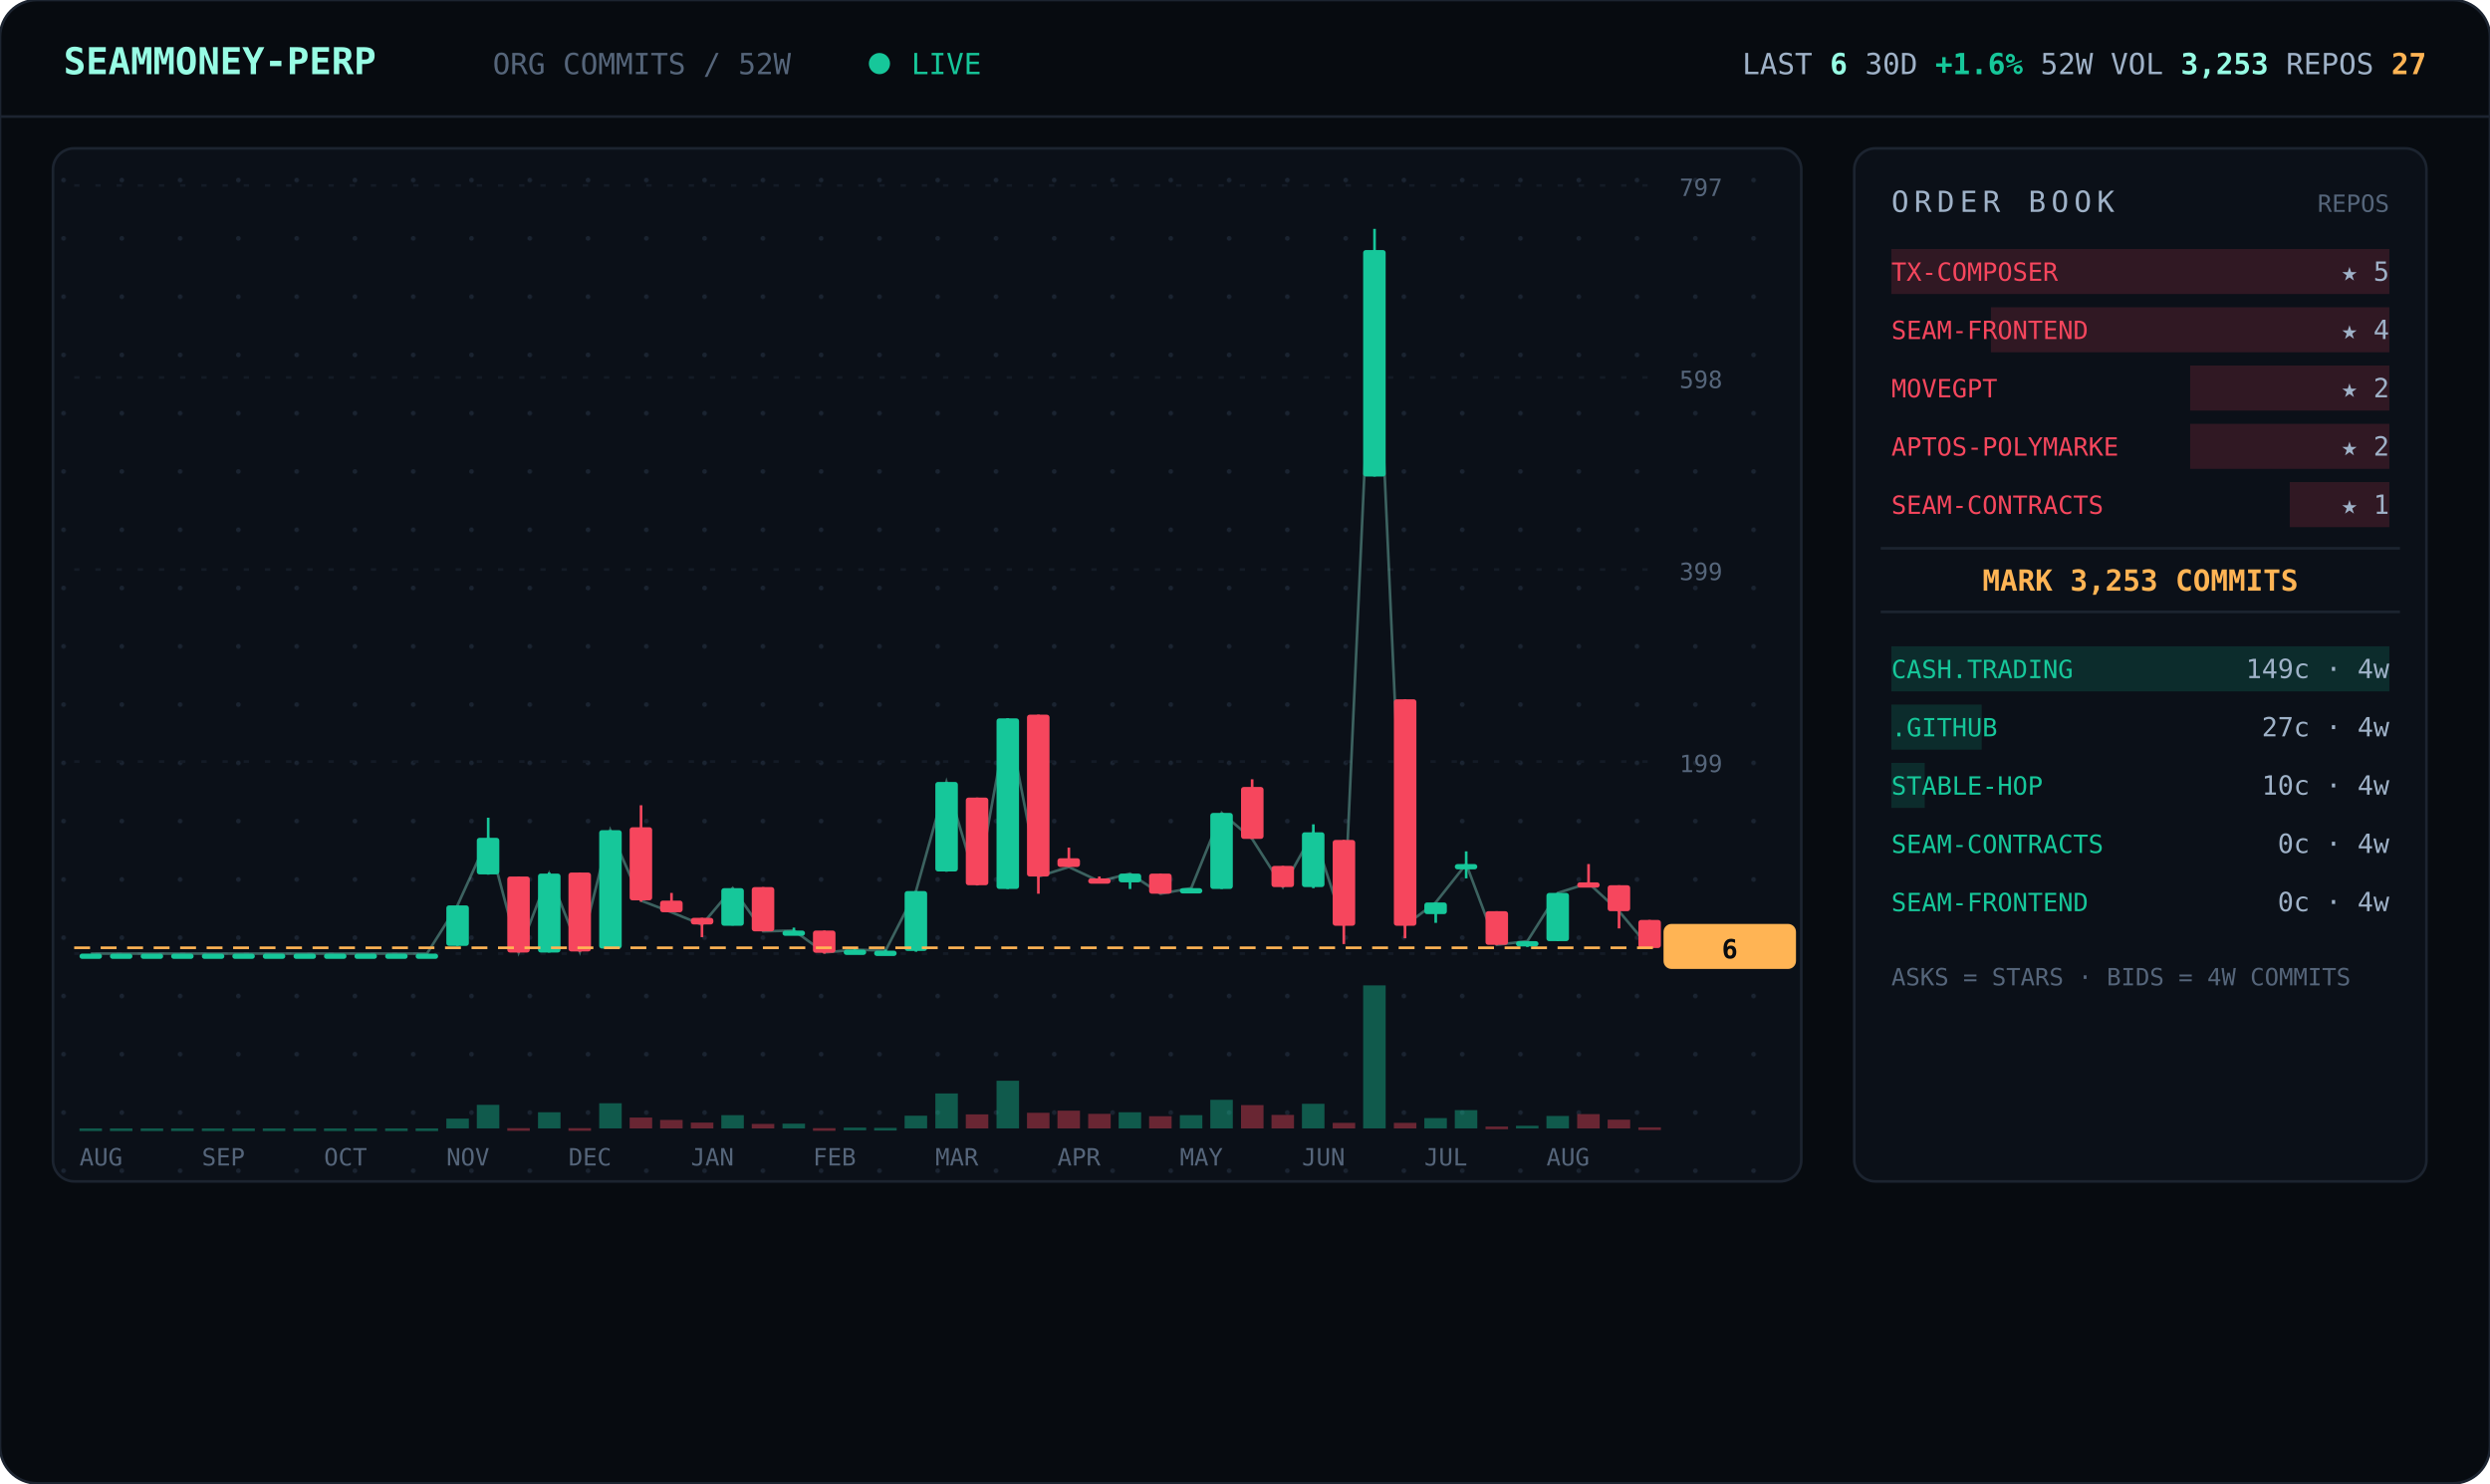
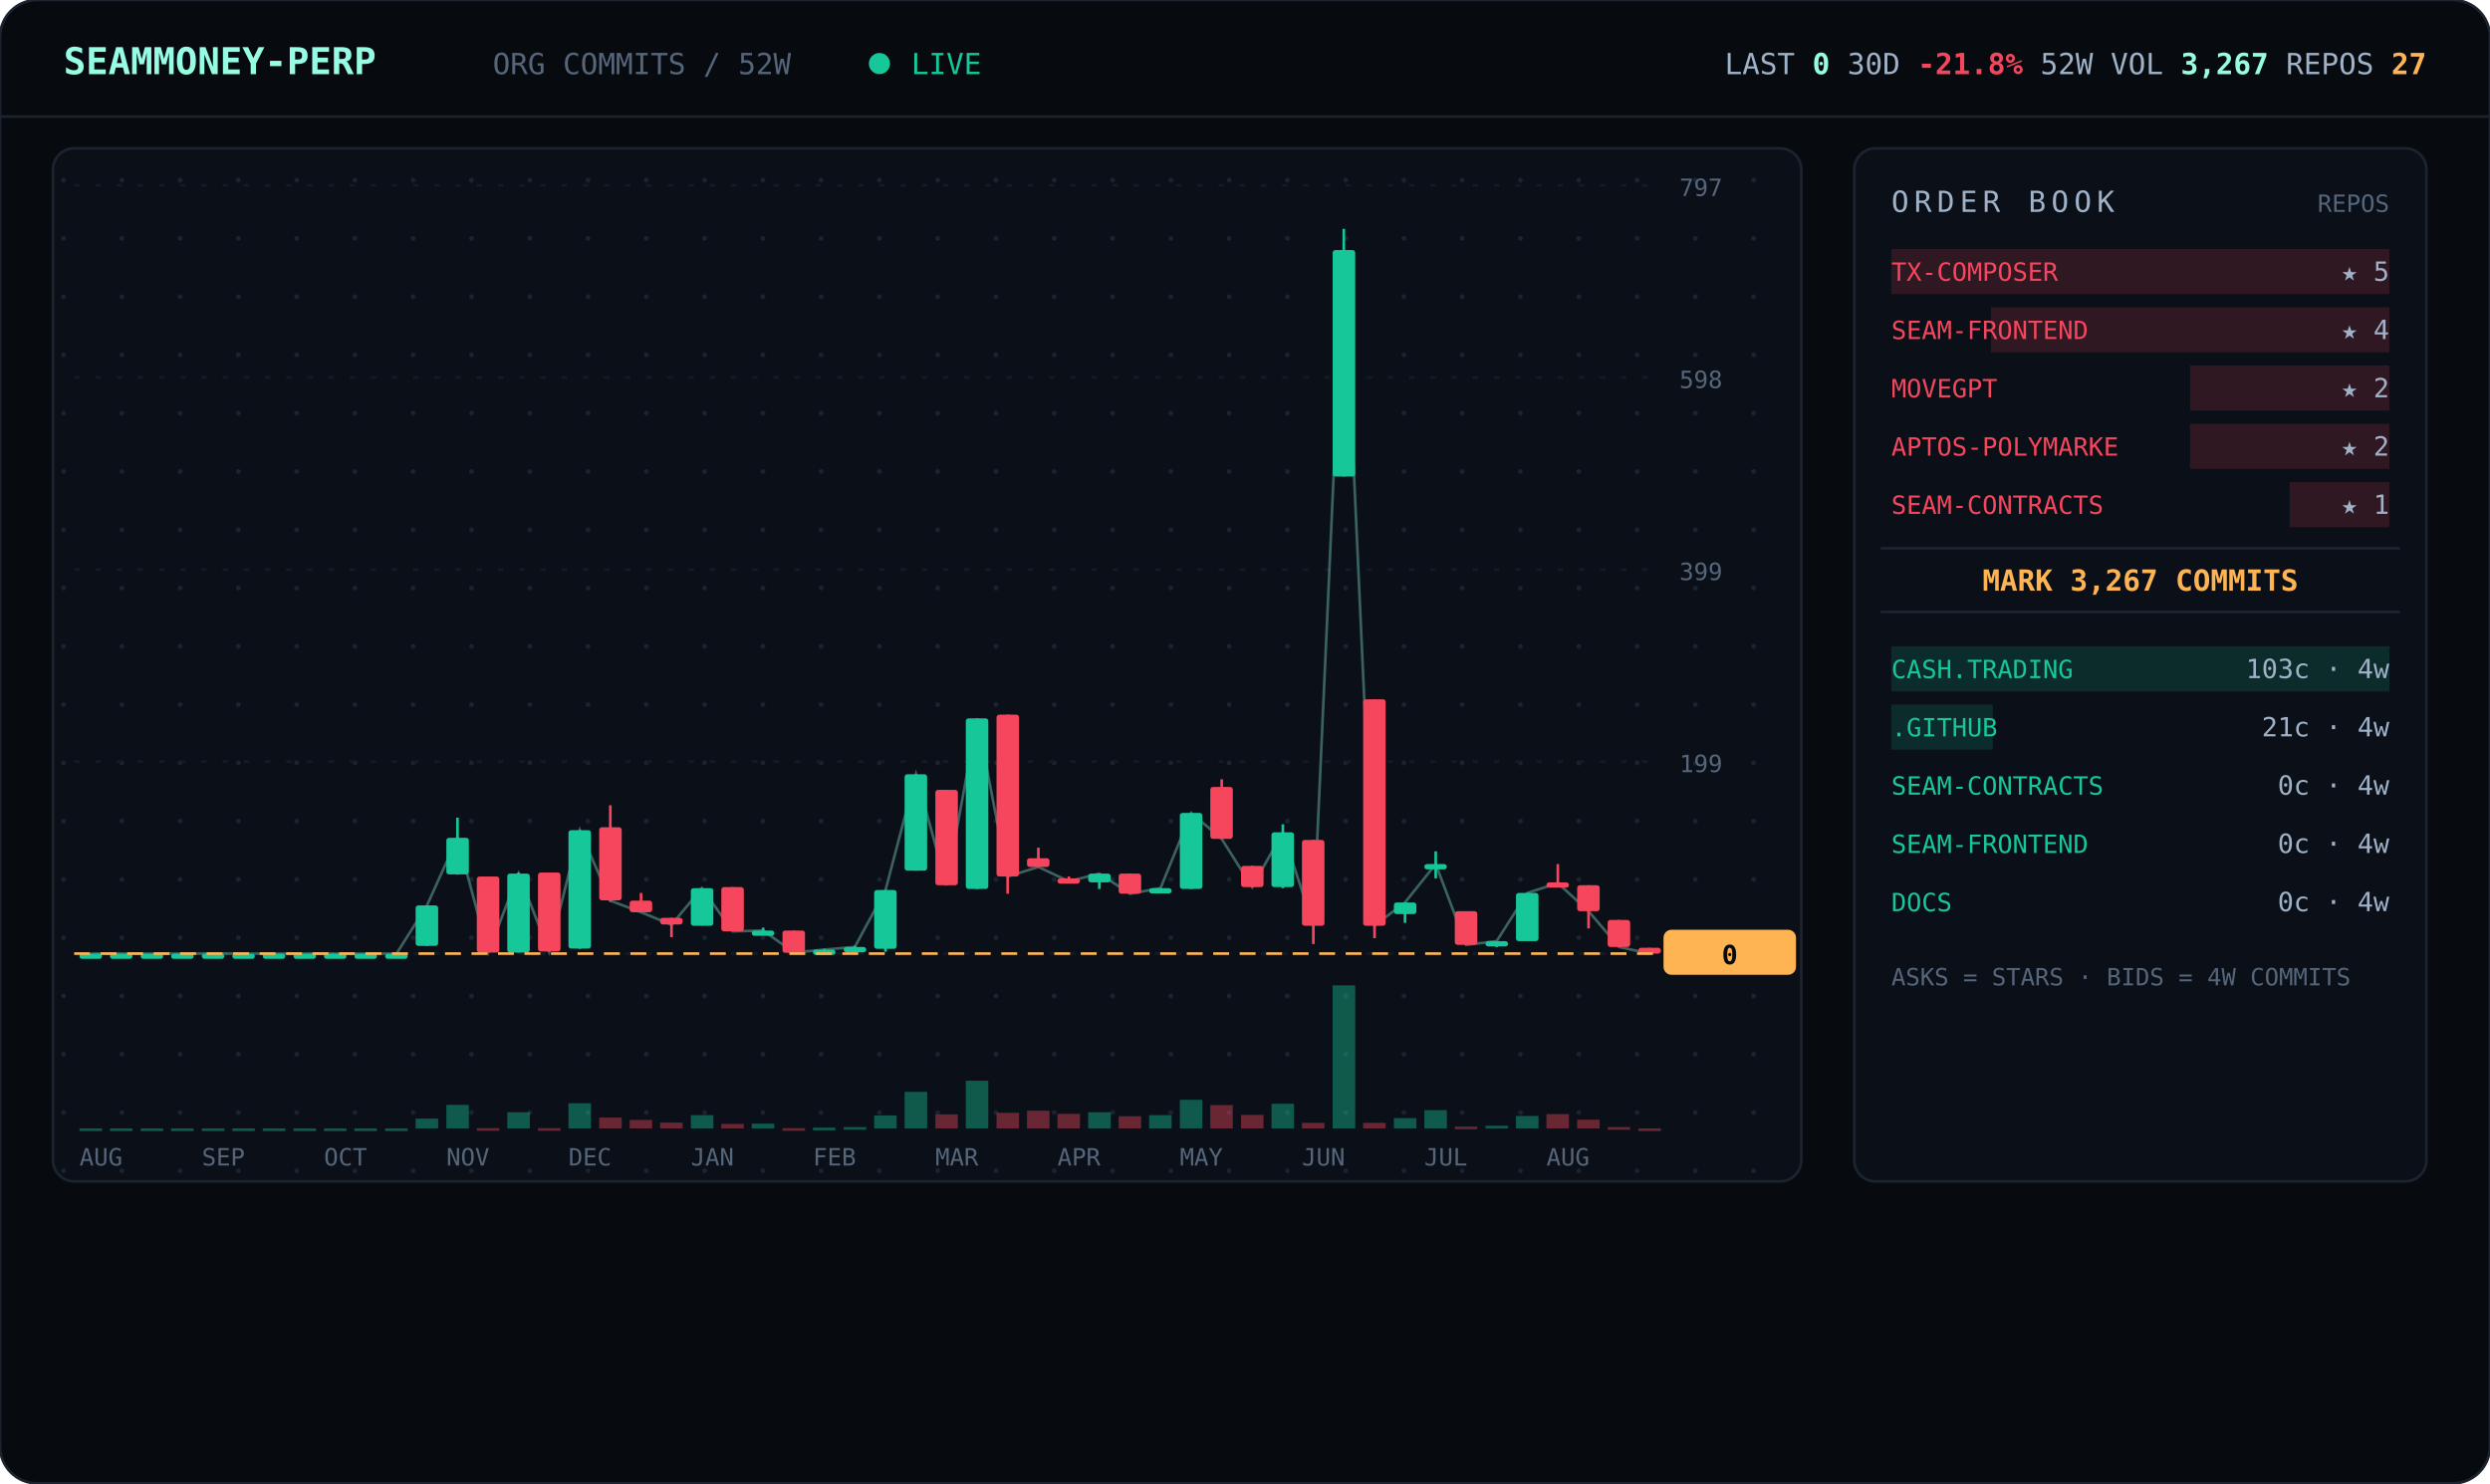
<svg xmlns="http://www.w3.org/2000/svg" viewBox="0 0 940 560" width="940" font-family="ui-monospace,'JetBrains Mono','SF Mono',Menlo,Consolas,monospace">
  <defs>
    <pattern id="dots" width="22" height="22" patternUnits="userSpaceOnUse">
      <circle cx="2" cy="2" r="0.9" fill="#1a2330" />
    </pattern>
  </defs>
  <rect width="940" height="560" rx="14" fill="#070b10" stroke="#1c2430" />
  <line x1="0" y1="44" x2="940" y2="44" stroke="#1c2430" />
  <text x="24" y="28" font-size="14" font-weight="700" fill="#97fce4">SEAMMONEY-PERP</text>
  <text x="186" y="28" font-size="11" fill="#55657a">ORG COMMITS / 52W</text>
  <circle cx="332" cy="24" r="4" fill="#16c79a">
    <animate attributeName="opacity" values="1;0.2;1" dur="2s" repeatCount="indefinite" />
  </circle>
  <text x="344" y="28" font-size="11" fill="#16c79a">LIVE</text>
-   <text x="916" y="28" text-anchor="end" font-size="11" fill="#9fb2c8">LAST <tspan fill="#97fce4" font-weight="700">6</tspan>   30D <tspan fill="#16c79a" font-weight="700">+1.6%</tspan>   52W VOL <tspan fill="#97fce4" font-weight="700">3,253</tspan>   REPOS <tspan fill="#ffb454" font-weight="700">27</tspan>
+   <text x="916" y="28" text-anchor="end" font-size="11" fill="#9fb2c8">LAST <tspan fill="#97fce4" font-weight="700">0</tspan>   30D <tspan fill="#f6465d" font-weight="700">-21.8%</tspan>   52W VOL <tspan fill="#97fce4" font-weight="700">3,267</tspan>   REPOS <tspan fill="#ffb454" font-weight="700">27</tspan>
  </text>
  <rect x="20" y="56" width="660" height="390" rx="8" fill="#0b1018" stroke="#1c2430" />
  <rect x="20" y="56" width="660" height="390" rx="8" fill="url(#dots)" />
  <line x1="28" y1="360.0" x2="624" y2="360.0" stroke="#141b26" stroke-dasharray="2 6" />
  <text x="634" y="364.0" font-size="9" fill="#55657a">0</text>
  <line x1="28" y1="287.5" x2="624" y2="287.5" stroke="#141b26" stroke-dasharray="2 6" />
  <text x="634" y="291.5" font-size="9" fill="#55657a">199</text>
  <line x1="28" y1="215.0" x2="624" y2="215.0" stroke="#141b26" stroke-dasharray="2 6" />
  <text x="634" y="219.0" font-size="9" fill="#55657a">399</text>
  <line x1="28" y1="142.5" x2="624" y2="142.5" stroke="#141b26" stroke-dasharray="2 6" />
  <text x="634" y="146.5" font-size="9" fill="#55657a">598</text>
  <line x1="28" y1="70.0" x2="624" y2="70.0" stroke="#141b26" stroke-dasharray="2 6" />
  <text x="634" y="74.0" font-size="9" fill="#55657a">797</text>
-   <polyline points="34.3,360.0 45.8,360.0 57.3,360.0 68.9,360.0 80.4,360.0 92.0,360.0 103.5,360.0 115.0,360.0 126.6,360.0 138.1,360.0 149.7,360.0 161.2,360.0 172.7,341.8 184.3,316.3 195.8,359.6 207.3,329.8 218.9,359.3 230.4,313.4 242.0,340.0 253.5,344.4 265.0,349.1 276.6,335.3 288.1,351.6 299.7,351.3 311.2,359.6 322.7,358.5 334.3,358.9 345.8,336.4 357.3,295.2 368.9,334.2 380.4,271.2 392.0,330.9 403.5,327.3 415.0,332.7 426.6,329.8 438.1,337.4 449.7,335.3 461.2,306.9 472.7,316.7 484.3,334.9 495.8,314.2 507.3,349.4 518.9,94.4 530.4,349.4 542.0,340.7 553.5,326.2 565.0,356.7 576.6,355.3 588.1,337.1 599.7,333.4 611.2,344.0 622.7,357.8" fill="none" stroke="#97fce4" stroke-width="1" opacity="0.35" />
+   <polyline points="34.3,360.0 45.8,360.0 57.3,360.0 68.9,360.0 80.4,360.0 92.0,360.0 103.5,360.0 115.0,360.0 126.6,360.0 138.1,360.0 149.7,360.0 161.2,341.8 172.7,316.3 184.3,359.6 195.8,329.8 207.3,359.3 218.9,313.4 230.4,340.0 242.0,344.4 253.5,349.1 265.0,335.3 276.6,351.6 288.1,351.3 299.7,359.6 311.2,358.5 322.7,357.5 334.3,336.0 345.8,292.3 357.3,334.2 368.9,271.2 380.4,330.9 392.0,327.3 403.5,332.7 415.0,329.8 426.6,337.4 438.1,335.3 449.7,306.9 461.2,316.7 472.7,334.9 484.3,314.2 495.8,349.4 507.3,94.4 518.9,349.4 530.4,340.7 542.0,326.2 553.5,356.7 565.0,355.3 576.6,337.1 588.1,333.4 599.7,344.0 611.2,357.5 622.7,360.0" fill="none" stroke="#97fce4" stroke-width="1" opacity="0.35" />
  <line x1="34.3" y1="360.0" x2="34.3" y2="360.0" stroke="#16c79a" />
  <rect x="30.0" y="360.0" width="8.5" height="2.0" rx="1" fill="#16c79a" />
  <rect x="30.0" y="426.0" width="8.5" height="1.0" fill="#16c79a" opacity="0.4" />
  <line x1="45.8" y1="360.0" x2="45.8" y2="360.0" stroke="#16c79a" />
  <rect x="41.5" y="360.0" width="8.5" height="2.0" rx="1" fill="#16c79a" />
  <rect x="41.5" y="426.0" width="8.5" height="1.0" fill="#16c79a" opacity="0.4" />
  <line x1="57.3" y1="360.0" x2="57.3" y2="360.0" stroke="#16c79a" />
  <rect x="53.1" y="360.0" width="8.5" height="2.0" rx="1" fill="#16c79a" />
  <rect x="53.1" y="426.0" width="8.5" height="1.0" fill="#16c79a" opacity="0.4" />
  <line x1="68.9" y1="360.0" x2="68.9" y2="360.0" stroke="#16c79a" />
  <rect x="64.6" y="360.0" width="8.5" height="2.0" rx="1" fill="#16c79a" />
  <rect x="64.6" y="426.0" width="8.5" height="1.0" fill="#16c79a" opacity="0.4" />
  <line x1="80.4" y1="360.0" x2="80.4" y2="360.0" stroke="#16c79a" />
  <rect x="76.2" y="360.0" width="8.5" height="2.0" rx="1" fill="#16c79a" />
  <rect x="76.2" y="426.0" width="8.5" height="1.0" fill="#16c79a" opacity="0.4" />
  <line x1="92.0" y1="360.0" x2="92.0" y2="360.0" stroke="#16c79a" />
  <rect x="87.7" y="360.0" width="8.5" height="2.0" rx="1" fill="#16c79a" />
  <rect x="87.7" y="426.0" width="8.5" height="1.0" fill="#16c79a" opacity="0.4" />
  <line x1="103.5" y1="360.0" x2="103.5" y2="360.0" stroke="#16c79a" />
  <rect x="99.2" y="360.0" width="8.5" height="2.0" rx="1" fill="#16c79a" />
  <rect x="99.2" y="426.0" width="8.5" height="1.0" fill="#16c79a" opacity="0.4" />
  <line x1="115.0" y1="360.0" x2="115.0" y2="360.0" stroke="#16c79a" />
  <rect x="110.8" y="360.0" width="8.5" height="2.0" rx="1" fill="#16c79a" />
  <rect x="110.8" y="426.0" width="8.5" height="1.0" fill="#16c79a" opacity="0.4" />
  <line x1="126.6" y1="360.0" x2="126.6" y2="360.0" stroke="#16c79a" />
  <rect x="122.3" y="360.0" width="8.5" height="2.0" rx="1" fill="#16c79a" />
  <rect x="122.3" y="426.0" width="8.5" height="1.0" fill="#16c79a" opacity="0.4" />
  <line x1="138.1" y1="360.0" x2="138.1" y2="360.0" stroke="#16c79a" />
  <rect x="133.8" y="360.0" width="8.5" height="2.0" rx="1" fill="#16c79a" />
  <rect x="133.8" y="426.0" width="8.5" height="1.0" fill="#16c79a" opacity="0.4" />
  <line x1="149.7" y1="360.0" x2="149.7" y2="360.0" stroke="#16c79a" />
  <rect x="145.4" y="360.0" width="8.5" height="2.0" rx="1" fill="#16c79a" />
  <rect x="145.4" y="426.0" width="8.5" height="1.0" fill="#16c79a" opacity="0.4" />
-   <line x1="161.2" y1="360.0" x2="161.2" y2="360.0" stroke="#16c79a" />
-   <rect x="156.9" y="360.0" width="8.5" height="2.0" rx="1" fill="#16c79a" />
-   <rect x="156.9" y="426.0" width="8.5" height="1.0" fill="#16c79a" opacity="0.4" />
-   <line x1="172.7" y1="341.8" x2="172.7" y2="357.1" stroke="#16c79a" />
-   <rect x="168.5" y="341.8" width="8.5" height="15.3" rx="1" fill="#16c79a" />
-   <rect x="168.5" y="422.3" width="8.5" height="3.7" fill="#16c79a" opacity="0.4" />
-   <line x1="184.3" y1="308.7" x2="184.3" y2="330.2" stroke="#16c79a" />
-   <rect x="180.0" y="316.3" width="8.5" height="13.8" rx="1" fill="#16c79a" />
-   <rect x="180.0" y="417.1" width="8.5" height="8.9" fill="#16c79a" opacity="0.4" />
-   <line x1="195.8" y1="330.9" x2="195.8" y2="359.6" stroke="#f6465d" />
-   <rect x="191.5" y="330.9" width="8.5" height="28.7" rx="1" fill="#f6465d" />
-   <rect x="191.5" y="425.9" width="8.5" height="1.0" fill="#f6465d" opacity="0.4" />
-   <line x1="207.3" y1="329.4" x2="207.3" y2="359.6" stroke="#16c79a" />
-   <rect x="203.1" y="329.8" width="8.5" height="29.8" rx="1" fill="#16c79a" />
-   <rect x="203.1" y="419.9" width="8.5" height="6.1" fill="#16c79a" opacity="0.4" />
-   <line x1="218.9" y1="329.4" x2="218.9" y2="359.3" stroke="#f6465d" />
-   <rect x="214.6" y="329.4" width="8.5" height="29.8" rx="1" fill="#f6465d" />
-   <rect x="214.6" y="425.9" width="8.5" height="1.0" fill="#f6465d" opacity="0.4" />
-   <line x1="230.4" y1="313.4" x2="230.4" y2="358.2" stroke="#16c79a" />
-   <rect x="226.2" y="313.4" width="8.5" height="44.7" rx="1" fill="#16c79a" />
-   <rect x="226.2" y="416.5" width="8.5" height="9.5" fill="#16c79a" opacity="0.4" />
-   <line x1="242.0" y1="304.0" x2="242.0" y2="340.4" stroke="#f6465d" />
-   <rect x="237.7" y="312.3" width="8.5" height="27.6" rx="1" fill="#f6465d" />
-   <rect x="237.7" y="421.9" width="8.5" height="4.1" fill="#f6465d" opacity="0.4" />
-   <line x1="253.5" y1="337.1" x2="253.5" y2="344.4" stroke="#f6465d" />
-   <rect x="249.2" y="340.0" width="8.5" height="4.4" rx="1" fill="#f6465d" />
-   <rect x="249.2" y="422.8" width="8.5" height="3.2" fill="#f6465d" opacity="0.4" />
-   <line x1="265.0" y1="346.5" x2="265.0" y2="353.8" stroke="#f6465d" />
-   <rect x="260.8" y="346.5" width="8.5" height="2.5" rx="1" fill="#f6465d" />
-   <rect x="260.8" y="423.8" width="8.5" height="2.2" fill="#f6465d" opacity="0.4" />
-   <line x1="276.6" y1="335.3" x2="276.6" y2="349.4" stroke="#16c79a" />
-   <rect x="272.3" y="335.3" width="8.5" height="14.2" rx="1" fill="#16c79a" />
-   <rect x="272.3" y="421.0" width="8.5" height="5.0" fill="#16c79a" opacity="0.4" />
-   <line x1="288.1" y1="334.9" x2="288.1" y2="351.6" stroke="#f6465d" />
-   <rect x="283.8" y="334.9" width="8.5" height="16.7" rx="1" fill="#f6465d" />
-   <rect x="283.8" y="424.3" width="8.5" height="1.7" fill="#f6465d" opacity="0.4" />
-   <line x1="299.7" y1="350.2" x2="299.7" y2="352.4" stroke="#16c79a" />
-   <rect x="295.4" y="351.3" width="8.5" height="2.0" rx="1" fill="#16c79a" />
-   <rect x="295.4" y="424.2" width="8.5" height="1.8" fill="#16c79a" opacity="0.4" />
-   <line x1="311.2" y1="351.3" x2="311.2" y2="360.0" stroke="#f6465d" />
-   <rect x="306.9" y="351.3" width="8.5" height="8.4" rx="1" fill="#f6465d" />
-   <rect x="306.9" y="425.9" width="8.5" height="1.0" fill="#f6465d" opacity="0.4" />
-   <line x1="322.7" y1="358.2" x2="322.7" y2="359.3" stroke="#16c79a" />
-   <rect x="318.5" y="358.5" width="8.5" height="2.0" rx="1" fill="#16c79a" />
-   <rect x="318.5" y="425.7" width="8.5" height="1.0" fill="#16c79a" opacity="0.4" />
-   <line x1="334.3" y1="358.5" x2="334.3" y2="359.6" stroke="#16c79a" />
-   <rect x="330.0" y="358.9" width="8.5" height="2.0" rx="1" fill="#16c79a" />
-   <rect x="330.0" y="425.8" width="8.5" height="1.0" fill="#16c79a" opacity="0.4" />
-   <line x1="345.8" y1="336.4" x2="345.8" y2="359.3" stroke="#16c79a" />
-   <rect x="341.5" y="336.4" width="8.5" height="22.6" rx="1" fill="#16c79a" />
-   <rect x="341.5" y="421.2" width="8.5" height="4.8" fill="#16c79a" opacity="0.4" />
-   <line x1="357.3" y1="295.2" x2="357.3" y2="329.1" stroke="#16c79a" />
-   <rect x="353.1" y="295.2" width="8.5" height="33.8" rx="1" fill="#16c79a" />
-   <rect x="353.1" y="412.8" width="8.5" height="13.2" fill="#16c79a" opacity="0.4" />
-   <line x1="368.9" y1="301.1" x2="368.9" y2="334.2" stroke="#f6465d" />
-   <rect x="364.6" y="301.1" width="8.5" height="33.1" rx="1" fill="#f6465d" />
-   <rect x="364.6" y="420.7" width="8.5" height="5.3" fill="#f6465d" opacity="0.4" />
-   <line x1="380.4" y1="271.2" x2="380.4" y2="335.6" stroke="#16c79a" />
-   <rect x="376.2" y="271.2" width="8.5" height="64.4" rx="1" fill="#16c79a" />
-   <rect x="376.2" y="408.0" width="8.5" height="18.0" fill="#16c79a" opacity="0.4" />
-   <line x1="392.0" y1="269.8" x2="392.0" y2="337.4" stroke="#f6465d" />
-   <rect x="387.7" y="269.8" width="8.5" height="61.1" rx="1" fill="#f6465d" />
-   <rect x="387.7" y="420.1" width="8.5" height="5.9" fill="#f6465d" opacity="0.4" />
-   <line x1="403.5" y1="320.0" x2="403.5" y2="327.3" stroke="#f6465d" />
-   <rect x="399.2" y="324.0" width="8.5" height="3.3" rx="1" fill="#f6465d" />
-   <rect x="399.2" y="419.3" width="8.5" height="6.7" fill="#f6465d" opacity="0.4" />
-   <line x1="415.0" y1="330.9" x2="415.0" y2="332.7" stroke="#f6465d" />
-   <rect x="410.8" y="331.6" width="8.5" height="2.0" rx="1" fill="#f6465d" />
-   <rect x="410.8" y="420.5" width="8.5" height="5.5" fill="#f6465d" opacity="0.4" />
-   <line x1="426.6" y1="329.8" x2="426.6" y2="335.6" stroke="#16c79a" />
-   <rect x="422.3" y="329.8" width="8.5" height="3.3" rx="1" fill="#16c79a" />
-   <rect x="422.3" y="419.9" width="8.5" height="6.1" fill="#16c79a" opacity="0.4" />
-   <line x1="438.1" y1="329.8" x2="438.1" y2="337.4" stroke="#f6465d" />
-   <rect x="433.8" y="329.8" width="8.5" height="7.6" rx="1" fill="#f6465d" />
-   <rect x="433.8" y="421.4" width="8.5" height="4.6" fill="#f6465d" opacity="0.4" />
-   <line x1="449.7" y1="335.3" x2="449.7" y2="337.1" stroke="#16c79a" />
-   <rect x="445.4" y="335.3" width="8.5" height="2.0" rx="1" fill="#16c79a" />
-   <rect x="445.4" y="421.0" width="8.5" height="5.0" fill="#16c79a" opacity="0.4" />
-   <line x1="461.2" y1="306.9" x2="461.2" y2="335.6" stroke="#16c79a" />
-   <rect x="456.9" y="306.9" width="8.5" height="28.7" rx="1" fill="#16c79a" />
-   <rect x="456.9" y="415.2" width="8.5" height="10.8" fill="#16c79a" opacity="0.4" />
-   <line x1="472.7" y1="294.2" x2="472.7" y2="316.7" stroke="#f6465d" />
-   <rect x="468.5" y="297.1" width="8.5" height="19.6" rx="1" fill="#f6465d" />
-   <rect x="468.5" y="417.2" width="8.5" height="8.8" fill="#f6465d" opacity="0.4" />
-   <line x1="484.3" y1="326.9" x2="484.3" y2="334.9" stroke="#f6465d" />
-   <rect x="480.0" y="326.9" width="8.5" height="8.0" rx="1" fill="#f6465d" />
-   <rect x="480.0" y="420.9" width="8.5" height="5.1" fill="#f6465d" opacity="0.4" />
-   <line x1="495.8" y1="311.2" x2="495.8" y2="335.3" stroke="#16c79a" />
-   <rect x="491.5" y="314.2" width="8.5" height="20.7" rx="1" fill="#16c79a" />
-   <rect x="491.5" y="416.7" width="8.5" height="9.3" fill="#16c79a" opacity="0.4" />
-   <line x1="507.3" y1="317.1" x2="507.3" y2="356.4" stroke="#f6465d" />
-   <rect x="503.1" y="317.1" width="8.5" height="32.4" rx="1" fill="#f6465d" />
-   <rect x="503.1" y="423.9" width="8.5" height="2.1" fill="#f6465d" opacity="0.4" />
-   <line x1="518.9" y1="86.4" x2="518.9" y2="179.9" stroke="#16c79a" />
-   <rect x="514.6" y="94.4" width="8.5" height="85.5" rx="1" fill="#16c79a" />
-   <rect x="514.6" y="372.0" width="8.5" height="54.0" fill="#16c79a" opacity="0.4" />
-   <line x1="530.4" y1="264.0" x2="530.4" y2="354.2" stroke="#f6465d" />
-   <rect x="526.2" y="264.0" width="8.5" height="85.5" rx="1" fill="#f6465d" />
-   <rect x="526.2" y="423.9" width="8.5" height="2.1" fill="#f6465d" opacity="0.4" />
-   <line x1="542.0" y1="340.7" x2="542.0" y2="348.4" stroke="#16c79a" />
-   <rect x="537.7" y="340.7" width="8.5" height="4.4" rx="1" fill="#16c79a" />
-   <rect x="537.7" y="422.1" width="8.5" height="3.9" fill="#16c79a" opacity="0.4" />
-   <line x1="553.5" y1="321.4" x2="553.5" y2="331.6" stroke="#16c79a" />
-   <rect x="549.2" y="326.2" width="8.5" height="2.0" rx="1" fill="#16c79a" />
-   <rect x="549.2" y="419.1" width="8.5" height="6.9" fill="#16c79a" opacity="0.4" />
-   <line x1="565.0" y1="344.0" x2="565.0" y2="356.7" stroke="#f6465d" />
-   <rect x="560.8" y="344.0" width="8.5" height="12.7" rx="1" fill="#f6465d" />
-   <rect x="560.8" y="425.3" width="8.5" height="1.0" fill="#f6465d" opacity="0.4" />
-   <line x1="576.6" y1="355.3" x2="576.6" y2="357.5" stroke="#16c79a" />
-   <rect x="572.3" y="355.3" width="8.5" height="2.0" rx="1" fill="#16c79a" />
-   <rect x="572.3" y="425.0" width="8.5" height="1.0" fill="#16c79a" opacity="0.4" />
-   <line x1="588.1" y1="337.1" x2="588.1" y2="355.3" stroke="#16c79a" />
-   <rect x="583.8" y="337.1" width="8.5" height="18.2" rx="1" fill="#16c79a" />
-   <rect x="583.8" y="421.3" width="8.5" height="4.7" fill="#16c79a" opacity="0.4" />
-   <line x1="599.7" y1="326.2" x2="599.7" y2="333.4" stroke="#f6465d" />
-   <rect x="595.4" y="333.1" width="8.5" height="2.0" rx="1" fill="#f6465d" />
-   <rect x="595.4" y="420.6" width="8.5" height="5.4" fill="#f6465d" opacity="0.4" />
-   <line x1="611.2" y1="334.2" x2="611.2" y2="350.5" stroke="#f6465d" />
-   <rect x="606.9" y="334.2" width="8.5" height="9.8" rx="1" fill="#f6465d" />
-   <rect x="606.9" y="422.7" width="8.5" height="3.3" fill="#f6465d" opacity="0.4" />
-   <line x1="622.7" y1="347.3" x2="622.7" y2="357.8" stroke="#f6465d" />
-   <rect x="618.5" y="347.3" width="8.5" height="10.6" rx="1" fill="#f6465d" />
-   <rect x="618.5" y="425.6" width="8.5" height="1.0" fill="#f6465d" opacity="0.4" />
-   <line x1="28" y1="357.8" x2="624" y2="357.8" stroke="#ffb454" stroke-dasharray="6 4" />
-   <rect x="628" y="348.8" width="50" height="17" rx="3" fill="#ffb454" />
-   <text x="653" y="361.8" text-anchor="middle" font-size="10" font-weight="700" fill="#070b10">6</text>
+   <line x1="161.2" y1="341.8" x2="161.2" y2="357.1" stroke="#16c79a" />
+   <rect x="156.9" y="341.8" width="8.5" height="15.3" rx="1" fill="#16c79a" />
+   <rect x="156.9" y="422.3" width="8.5" height="3.7" fill="#16c79a" opacity="0.4" />
+   <line x1="172.7" y1="308.7" x2="172.7" y2="330.2" stroke="#16c79a" />
+   <rect x="168.5" y="316.3" width="8.5" height="13.8" rx="1" fill="#16c79a" />
+   <rect x="168.5" y="417.1" width="8.5" height="8.9" fill="#16c79a" opacity="0.4" />
+   <line x1="184.3" y1="330.9" x2="184.3" y2="359.6" stroke="#f6465d" />
+   <rect x="180.0" y="330.9" width="8.5" height="28.7" rx="1" fill="#f6465d" />
+   <rect x="180.0" y="425.9" width="8.5" height="1.0" fill="#f6465d" opacity="0.4" />
+   <line x1="195.8" y1="329.4" x2="195.8" y2="359.6" stroke="#16c79a" />
+   <rect x="191.5" y="329.8" width="8.5" height="29.8" rx="1" fill="#16c79a" />
+   <rect x="191.5" y="419.9" width="8.5" height="6.1" fill="#16c79a" opacity="0.4" />
+   <line x1="207.3" y1="329.4" x2="207.3" y2="359.3" stroke="#f6465d" />
+   <rect x="203.1" y="329.4" width="8.5" height="29.8" rx="1" fill="#f6465d" />
+   <rect x="203.1" y="425.9" width="8.5" height="1.0" fill="#f6465d" opacity="0.4" />
+   <line x1="218.9" y1="313.4" x2="218.9" y2="358.2" stroke="#16c79a" />
+   <rect x="214.6" y="313.4" width="8.5" height="44.7" rx="1" fill="#16c79a" />
+   <rect x="214.6" y="416.5" width="8.5" height="9.5" fill="#16c79a" opacity="0.4" />
+   <line x1="230.4" y1="304.0" x2="230.4" y2="340.4" stroke="#f6465d" />
+   <rect x="226.2" y="312.3" width="8.5" height="27.6" rx="1" fill="#f6465d" />
+   <rect x="226.2" y="421.9" width="8.5" height="4.1" fill="#f6465d" opacity="0.4" />
+   <line x1="242.0" y1="337.1" x2="242.0" y2="344.4" stroke="#f6465d" />
+   <rect x="237.7" y="340.0" width="8.5" height="4.4" rx="1" fill="#f6465d" />
+   <rect x="237.7" y="422.8" width="8.5" height="3.2" fill="#f6465d" opacity="0.4" />
+   <line x1="253.5" y1="346.5" x2="253.5" y2="353.8" stroke="#f6465d" />
+   <rect x="249.2" y="346.5" width="8.5" height="2.5" rx="1" fill="#f6465d" />
+   <rect x="249.2" y="423.8" width="8.5" height="2.2" fill="#f6465d" opacity="0.4" />
+   <line x1="265.0" y1="335.3" x2="265.0" y2="349.4" stroke="#16c79a" />
+   <rect x="260.8" y="335.3" width="8.5" height="14.2" rx="1" fill="#16c79a" />
+   <rect x="260.8" y="421.0" width="8.5" height="5.0" fill="#16c79a" opacity="0.4" />
+   <line x1="276.6" y1="334.9" x2="276.6" y2="351.6" stroke="#f6465d" />
+   <rect x="272.3" y="334.9" width="8.5" height="16.7" rx="1" fill="#f6465d" />
+   <rect x="272.3" y="424.3" width="8.5" height="1.7" fill="#f6465d" opacity="0.4" />
+   <line x1="288.1" y1="350.2" x2="288.1" y2="352.4" stroke="#16c79a" />
+   <rect x="283.8" y="351.3" width="8.5" height="2.0" rx="1" fill="#16c79a" />
+   <rect x="283.8" y="424.2" width="8.5" height="1.8" fill="#16c79a" opacity="0.4" />
+   <line x1="299.7" y1="351.3" x2="299.7" y2="360.0" stroke="#f6465d" />
+   <rect x="295.4" y="351.3" width="8.5" height="8.4" rx="1" fill="#f6465d" />
+   <rect x="295.4" y="425.9" width="8.5" height="1.0" fill="#f6465d" opacity="0.4" />
+   <line x1="311.2" y1="358.2" x2="311.2" y2="359.3" stroke="#16c79a" />
+   <rect x="306.9" y="358.5" width="8.5" height="2.0" rx="1" fill="#16c79a" />
+   <rect x="306.9" y="425.7" width="8.5" height="1.0" fill="#16c79a" opacity="0.4" />
+   <line x1="322.7" y1="357.1" x2="322.7" y2="358.2" stroke="#16c79a" />
+   <rect x="318.5" y="357.5" width="8.5" height="2.0" rx="1" fill="#16c79a" />
+   <rect x="318.5" y="425.5" width="8.5" height="1.0" fill="#16c79a" opacity="0.4" />
+   <line x1="334.3" y1="336.0" x2="334.3" y2="359.3" stroke="#16c79a" />
+   <rect x="330.0" y="336.0" width="8.5" height="22.2" rx="1" fill="#16c79a" />
+   <rect x="330.0" y="421.1" width="8.5" height="4.9" fill="#16c79a" opacity="0.4" />
+   <line x1="345.8" y1="292.3" x2="345.8" y2="328.7" stroke="#16c79a" />
+   <rect x="341.5" y="292.3" width="8.5" height="36.4" rx="1" fill="#16c79a" />
+   <rect x="341.5" y="412.2" width="8.5" height="13.8" fill="#16c79a" opacity="0.4" />
+   <line x1="357.3" y1="298.2" x2="357.3" y2="334.2" stroke="#f6465d" />
+   <rect x="353.1" y="298.2" width="8.5" height="36.0" rx="1" fill="#f6465d" />
+   <rect x="353.1" y="420.7" width="8.5" height="5.3" fill="#f6465d" opacity="0.4" />
+   <line x1="368.9" y1="271.2" x2="368.9" y2="335.6" stroke="#16c79a" />
+   <rect x="364.6" y="271.2" width="8.5" height="64.4" rx="1" fill="#16c79a" />
+   <rect x="364.6" y="408.0" width="8.5" height="18.0" fill="#16c79a" opacity="0.4" />
+   <line x1="380.4" y1="269.8" x2="380.4" y2="337.4" stroke="#f6465d" />
+   <rect x="376.2" y="269.8" width="8.5" height="61.1" rx="1" fill="#f6465d" />
+   <rect x="376.2" y="420.1" width="8.5" height="5.9" fill="#f6465d" opacity="0.4" />
+   <line x1="392.0" y1="320.0" x2="392.0" y2="327.3" stroke="#f6465d" />
+   <rect x="387.7" y="324.0" width="8.5" height="3.3" rx="1" fill="#f6465d" />
+   <rect x="387.7" y="419.3" width="8.5" height="6.7" fill="#f6465d" opacity="0.4" />
+   <line x1="403.5" y1="330.9" x2="403.5" y2="332.7" stroke="#f6465d" />
+   <rect x="399.2" y="331.6" width="8.5" height="2.0" rx="1" fill="#f6465d" />
+   <rect x="399.2" y="420.5" width="8.5" height="5.5" fill="#f6465d" opacity="0.4" />
+   <line x1="415.0" y1="329.8" x2="415.0" y2="335.6" stroke="#16c79a" />
+   <rect x="410.8" y="329.8" width="8.5" height="3.3" rx="1" fill="#16c79a" />
+   <rect x="410.8" y="419.9" width="8.5" height="6.1" fill="#16c79a" opacity="0.4" />
+   <line x1="426.6" y1="329.8" x2="426.6" y2="337.4" stroke="#f6465d" />
+   <rect x="422.3" y="329.8" width="8.5" height="7.6" rx="1" fill="#f6465d" />
+   <rect x="422.3" y="421.4" width="8.5" height="4.6" fill="#f6465d" opacity="0.4" />
+   <line x1="438.1" y1="335.3" x2="438.1" y2="337.1" stroke="#16c79a" />
+   <rect x="433.8" y="335.3" width="8.5" height="2.0" rx="1" fill="#16c79a" />
+   <rect x="433.8" y="421.0" width="8.5" height="5.0" fill="#16c79a" opacity="0.4" />
+   <line x1="449.7" y1="306.9" x2="449.7" y2="335.6" stroke="#16c79a" />
+   <rect x="445.4" y="306.9" width="8.5" height="28.7" rx="1" fill="#16c79a" />
+   <rect x="445.4" y="415.2" width="8.5" height="10.8" fill="#16c79a" opacity="0.4" />
+   <line x1="461.2" y1="294.2" x2="461.2" y2="316.7" stroke="#f6465d" />
+   <rect x="456.9" y="297.1" width="8.5" height="19.6" rx="1" fill="#f6465d" />
+   <rect x="456.9" y="417.2" width="8.5" height="8.8" fill="#f6465d" opacity="0.4" />
+   <line x1="472.7" y1="326.9" x2="472.7" y2="334.9" stroke="#f6465d" />
+   <rect x="468.5" y="326.9" width="8.5" height="8.0" rx="1" fill="#f6465d" />
+   <rect x="468.5" y="420.9" width="8.5" height="5.1" fill="#f6465d" opacity="0.4" />
+   <line x1="484.3" y1="311.2" x2="484.3" y2="335.3" stroke="#16c79a" />
+   <rect x="480.0" y="314.2" width="8.5" height="20.7" rx="1" fill="#16c79a" />
+   <rect x="480.0" y="416.7" width="8.5" height="9.3" fill="#16c79a" opacity="0.4" />
+   <line x1="495.8" y1="317.1" x2="495.8" y2="356.4" stroke="#f6465d" />
+   <rect x="491.5" y="317.1" width="8.5" height="32.4" rx="1" fill="#f6465d" />
+   <rect x="491.5" y="423.9" width="8.5" height="2.1" fill="#f6465d" opacity="0.4" />
+   <line x1="507.3" y1="86.4" x2="507.3" y2="179.9" stroke="#16c79a" />
+   <rect x="503.1" y="94.4" width="8.5" height="85.5" rx="1" fill="#16c79a" />
+   <rect x="503.1" y="372.0" width="8.5" height="54.0" fill="#16c79a" opacity="0.4" />
+   <line x1="518.9" y1="264.0" x2="518.9" y2="354.2" stroke="#f6465d" />
+   <rect x="514.6" y="264.0" width="8.5" height="85.5" rx="1" fill="#f6465d" />
+   <rect x="514.6" y="423.9" width="8.5" height="2.1" fill="#f6465d" opacity="0.4" />
+   <line x1="530.4" y1="340.7" x2="530.4" y2="348.4" stroke="#16c79a" />
+   <rect x="526.2" y="340.7" width="8.5" height="4.4" rx="1" fill="#16c79a" />
+   <rect x="526.2" y="422.1" width="8.5" height="3.9" fill="#16c79a" opacity="0.4" />
+   <line x1="542.0" y1="321.4" x2="542.0" y2="331.6" stroke="#16c79a" />
+   <rect x="537.7" y="326.2" width="8.5" height="2.0" rx="1" fill="#16c79a" />
+   <rect x="537.7" y="419.1" width="8.5" height="6.9" fill="#16c79a" opacity="0.4" />
+   <line x1="553.5" y1="344.0" x2="553.5" y2="356.7" stroke="#f6465d" />
+   <rect x="549.2" y="344.0" width="8.5" height="12.7" rx="1" fill="#f6465d" />
+   <rect x="549.2" y="425.3" width="8.5" height="1.0" fill="#f6465d" opacity="0.4" />
+   <line x1="565.0" y1="355.3" x2="565.0" y2="357.5" stroke="#16c79a" />
+   <rect x="560.8" y="355.3" width="8.5" height="2.0" rx="1" fill="#16c79a" />
+   <rect x="560.8" y="425.0" width="8.5" height="1.0" fill="#16c79a" opacity="0.4" />
+   <line x1="576.6" y1="337.1" x2="576.6" y2="355.3" stroke="#16c79a" />
+   <rect x="572.3" y="337.1" width="8.5" height="18.2" rx="1" fill="#16c79a" />
+   <rect x="572.3" y="421.3" width="8.5" height="4.7" fill="#16c79a" opacity="0.4" />
+   <line x1="588.1" y1="326.2" x2="588.1" y2="333.4" stroke="#f6465d" />
+   <rect x="583.8" y="333.1" width="8.5" height="2.0" rx="1" fill="#f6465d" />
+   <rect x="583.8" y="420.6" width="8.5" height="5.4" fill="#f6465d" opacity="0.4" />
+   <line x1="599.7" y1="334.2" x2="599.7" y2="350.5" stroke="#f6465d" />
+   <rect x="595.4" y="334.2" width="8.5" height="9.8" rx="1" fill="#f6465d" />
+   <rect x="595.4" y="422.7" width="8.5" height="3.3" fill="#f6465d" opacity="0.4" />
+   <line x1="611.2" y1="347.3" x2="611.2" y2="357.5" stroke="#f6465d" />
+   <rect x="606.9" y="347.3" width="8.5" height="10.2" rx="1" fill="#f6465d" />
+   <rect x="606.9" y="425.5" width="8.5" height="1.0" fill="#f6465d" opacity="0.4" />
+   <line x1="622.7" y1="357.8" x2="622.7" y2="360.0" stroke="#f6465d" />
+   <rect x="618.5" y="357.8" width="8.5" height="2.2" rx="1" fill="#f6465d" />
+   <rect x="618.5" y="426.0" width="8.5" height="1.0" fill="#f6465d" opacity="0.4" />
+   <line x1="28" y1="360.0" x2="624" y2="360.0" stroke="#ffb454" stroke-dasharray="6 4" />
+   <rect x="628" y="351.0" width="50" height="17" rx="3" fill="#ffb454" />
+   <text x="653" y="364.0" text-anchor="middle" font-size="10" font-weight="700" fill="#070b10">0</text>
  <text x="30.0" y="440" font-size="9" fill="#55657a">AUG</text>
  <text x="76.2" y="440" font-size="9" fill="#55657a">SEP</text>
  <text x="122.3" y="440" font-size="9" fill="#55657a">OCT</text>
  <text x="168.5" y="440" font-size="9" fill="#55657a">NOV</text>
  <text x="214.6" y="440" font-size="9" fill="#55657a">DEC</text>
  <text x="260.8" y="440" font-size="9" fill="#55657a">JAN</text>
  <text x="306.9" y="440" font-size="9" fill="#55657a">FEB</text>
  <text x="353.1" y="440" font-size="9" fill="#55657a">MAR</text>
  <text x="399.2" y="440" font-size="9" fill="#55657a">APR</text>
  <text x="445.4" y="440" font-size="9" fill="#55657a">MAY</text>
  <text x="491.5" y="440" font-size="9" fill="#55657a">JUN</text>
  <text x="537.7" y="440" font-size="9" fill="#55657a">JUL</text>
  <text x="583.8" y="440" font-size="9" fill="#55657a">AUG</text>
  <rect x="700" y="56" width="216" height="390" rx="8" fill="#0b1018" stroke="#1c2430" />
  <text x="714" y="80" font-size="11" letter-spacing="2" fill="#9fb2c8">ORDER BOOK</text>
  <text x="902" y="80" text-anchor="end" font-size="9" fill="#55657a">REPOS</text>
  <rect x="714.0" y="94" width="188.0" height="17" fill="#f6465d" opacity="0.16" />
  <text x="714" y="106" font-size="9.5" fill="#f6465d">TX-COMPOSER</text>
  <text x="902" y="106" text-anchor="end" font-size="10" fill="#9fb2c8">★ 5</text>
  <rect x="751.6" y="116" width="150.4" height="17" fill="#f6465d" opacity="0.16" />
  <text x="714" y="128" font-size="9.5" fill="#f6465d">SEAM-FRONTEND</text>
  <text x="902" y="128" text-anchor="end" font-size="10" fill="#9fb2c8">★ 4</text>
  <rect x="826.8" y="138" width="75.2" height="17" fill="#f6465d" opacity="0.16" />
  <text x="714" y="150" font-size="9.5" fill="#f6465d">MOVEGPT</text>
  <text x="902" y="150" text-anchor="end" font-size="10" fill="#9fb2c8">★ 2</text>
  <rect x="826.8" y="160" width="75.2" height="17" fill="#f6465d" opacity="0.16" />
  <text x="714" y="172" font-size="9.5" fill="#f6465d">APTOS-POLYMARKE</text>
  <text x="902" y="172" text-anchor="end" font-size="10" fill="#9fb2c8">★ 2</text>
  <rect x="864.4" y="182" width="37.6" height="17" fill="#f6465d" opacity="0.16" />
  <text x="714" y="194" font-size="9.5" fill="#f6465d">SEAM-CONTRACTS</text>
  <text x="902" y="194" text-anchor="end" font-size="10" fill="#9fb2c8">★ 1</text>
  <line x1="710" y1="207" x2="906" y2="207" stroke="#1c2430" />
-   <text x="808.0" y="223" text-anchor="middle" font-size="11" font-weight="700" fill="#ffb454">MARK 3,253 COMMITS</text>
+   <text x="808.0" y="223" text-anchor="middle" font-size="11" font-weight="700" fill="#ffb454">MARK 3,267 COMMITS</text>
  <line x1="710" y1="231" x2="906" y2="231" stroke="#1c2430" />
  <rect x="714" y="244" width="188.0" height="17" fill="#16c79a" opacity="0.16" />
  <text x="714" y="256" font-size="9.5" fill="#16c79a">CASH.TRADING</text>
-   <text x="902" y="256" text-anchor="end" font-size="10" fill="#9fb2c8">149c · 4w</text>
-   <rect x="714" y="266" width="34.1" height="17" fill="#16c79a" opacity="0.16" />
+   <text x="902" y="256" text-anchor="end" font-size="10" fill="#9fb2c8">103c · 4w</text>
+   <rect x="714" y="266" width="38.3" height="17" fill="#16c79a" opacity="0.16" />
  <text x="714" y="278" font-size="9.5" fill="#16c79a">.GITHUB</text>
-   <text x="902" y="278" text-anchor="end" font-size="10" fill="#9fb2c8">27c · 4w</text>
-   <rect x="714" y="288" width="12.6" height="17" fill="#16c79a" opacity="0.16" />
-   <text x="714" y="300" font-size="9.5" fill="#16c79a">STABLE-HOP</text>
-   <text x="902" y="300" text-anchor="end" font-size="10" fill="#9fb2c8">10c · 4w</text>
+   <text x="902" y="278" text-anchor="end" font-size="10" fill="#9fb2c8">21c · 4w</text>
+   <rect x="714" y="288" width="0.0" height="17" fill="#16c79a" opacity="0.16" />
+   <text x="714" y="300" font-size="9.5" fill="#16c79a">SEAM-CONTRACTS</text>
+   <text x="902" y="300" text-anchor="end" font-size="10" fill="#9fb2c8">0c · 4w</text>
  <rect x="714" y="310" width="0.0" height="17" fill="#16c79a" opacity="0.16" />
-   <text x="714" y="322" font-size="9.5" fill="#16c79a">SEAM-CONTRACTS</text>
+   <text x="714" y="322" font-size="9.5" fill="#16c79a">SEAM-FRONTEND</text>
  <text x="902" y="322" text-anchor="end" font-size="10" fill="#9fb2c8">0c · 4w</text>
  <rect x="714" y="332" width="0.0" height="17" fill="#16c79a" opacity="0.16" />
-   <text x="714" y="344" font-size="9.5" fill="#16c79a">SEAM-FRONTEND</text>
+   <text x="714" y="344" font-size="9.5" fill="#16c79a">DOCS</text>
  <text x="902" y="344" text-anchor="end" font-size="10" fill="#9fb2c8">0c · 4w</text>
  <text x="714" y="372" font-size="9" fill="#55657a">ASKS = STARS · BIDS = 4W COMMITS</text>
</svg>
